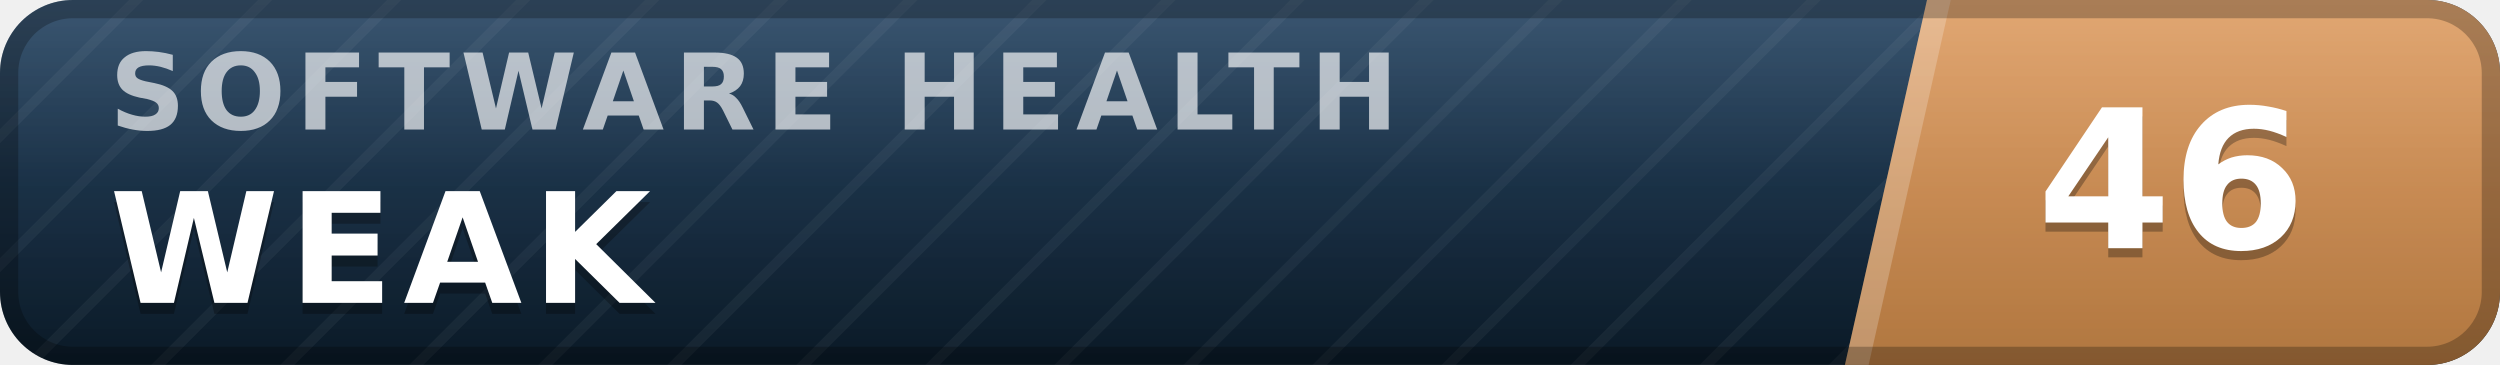
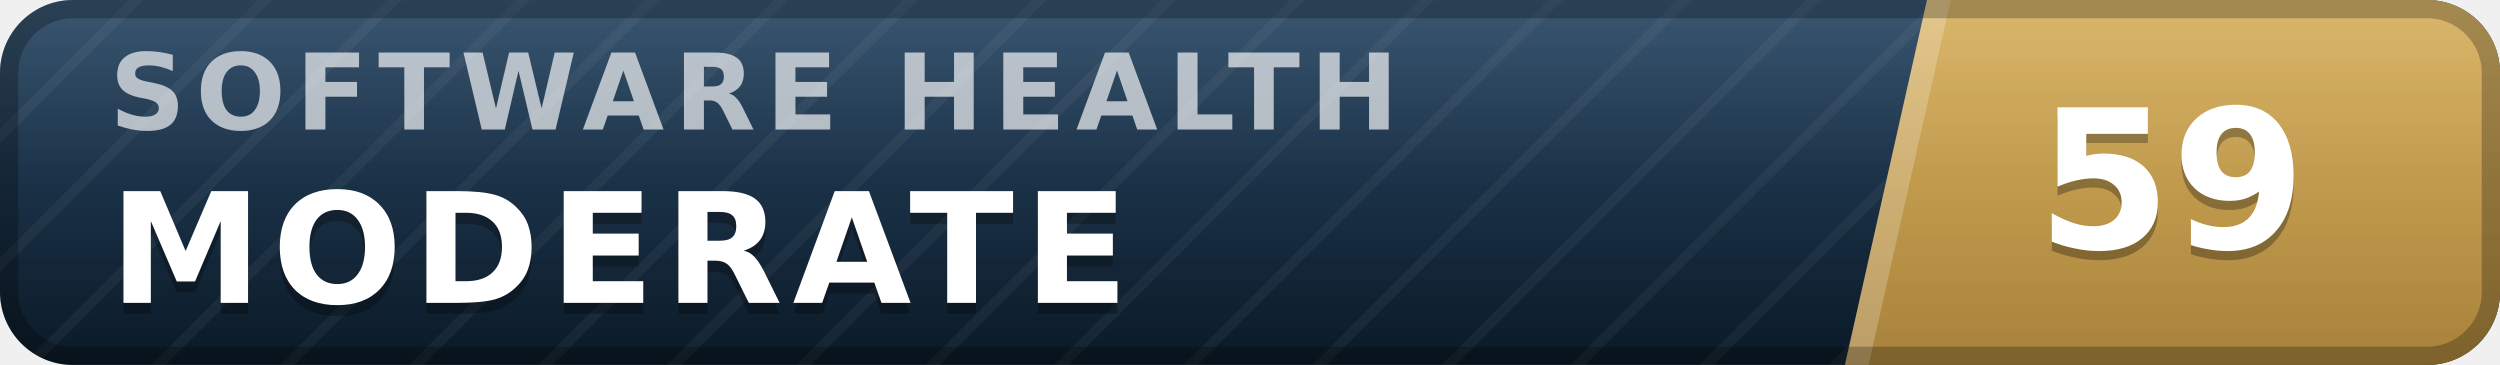
- <svg xmlns="http://www.w3.org/2000/svg" width="137" height="20" viewBox="0 0 137 20" role="img" aria-label="inspect.software software health index 46 of 100, weak" font-family="Verdana,DejaVu Sans,Geneva,sans-serif">
+ <svg xmlns="http://www.w3.org/2000/svg" width="137" height="20" viewBox="0 0 137 20" role="img" aria-label="inspect.software software health index 59 of 100, moderate" font-family="Verdana,DejaVu Sans,Geneva,sans-serif">
  <defs>
    <linearGradient id="plate" x1="0" y1="0" x2="0" y2="1">
      <stop offset="0" stop-color="#1d3d5c" />
      <stop offset="1" stop-color="#0a1926" />
    </linearGradient>
    <linearGradient id="endplate" x1="0" y1="0" x2="0" y2="1">
-       <stop offset="0" stop-color="#dd9a5e" />
-       <stop offset="1" stop-color="#b0763f" />
+       <stop offset="0" stop-color="#d5ac55" />
+       <stop offset="1" stop-color="#a8823a" />
    </linearGradient>
    <linearGradient id="gloss" x1="0" y1="0" x2="0" y2="1">
      <stop offset="0" stop-color="#fff" stop-opacity=".13" />
      <stop offset=".5" stop-color="#fff" stop-opacity=".03" />
      <stop offset="1" stop-color="#fff" stop-opacity="0" />
    </linearGradient>
    <pattern id="guilloche" width="5" height="5" patternUnits="userSpaceOnUse" patternTransform="rotate(45)">
      <line x1="0" y1="0" x2="0" y2="5" stroke="#fff" stroke-opacity=".045" stroke-width="1.1" />
    </pattern>
    <clipPath id="rounded">
      <rect width="137" height="20" rx="4" />
    </clipPath>
  </defs>
  <g clip-path="url(#rounded)">
    <rect width="137" height="20" fill="url(#plate)" />
    <rect width="137" height="20" fill="url(#guilloche)" />
    <polygon points="105.6,0 137,0 137,20 101.1,20" fill="url(#endplate)" />
    <polygon points="105.6,0 106.9,0 102.4,20 101.1,20" fill="#fff" fill-opacity=".22" />
    <text x="6.0" y="7.1" font-size="5.8" letter-spacing="0.55" fill="#fff" fill-opacity=".66" font-weight="bold" textLength="76.3" lengthAdjust="spacing">SOFTWARE HEALTH</text>
-     <text x="6.0" y="17.2" font-size="8.4" fill="#000" fill-opacity=".3" font-weight="bold" letter-spacing="0.55" textLength="30.3" lengthAdjust="spacing">WEAK</text>
-     <text x="6.0" y="16.6" font-size="8.4" fill="#fff" font-weight="bold" letter-spacing="0.55" textLength="30.3" lengthAdjust="spacing">WEAK</text>
-     <text x="119.0" y="14.1" font-size="10.6" fill="#000" fill-opacity=".3" font-weight="bold" text-anchor="middle">46</text>
-     <text x="119.0" y="13.6" font-size="10.6" fill="#fff" font-weight="bold" text-anchor="middle">46</text>
+     <text x="6.0" y="17.2" font-size="8.4" fill="#000" fill-opacity=".3" font-weight="bold" letter-spacing="0.55" textLength="59.5" lengthAdjust="spacing">MODERATE</text>
+     <text x="6.0" y="16.6" font-size="8.4" fill="#fff" font-weight="bold" letter-spacing="0.55" textLength="59.5" lengthAdjust="spacing">MODERATE</text>
+     <text x="119.0" y="14.1" font-size="10.6" fill="#000" fill-opacity=".3" font-weight="bold" text-anchor="middle">59</text>
+     <text x="119.0" y="13.6" font-size="10.6" fill="#fff" font-weight="bold" text-anchor="middle">59</text>
    <rect width="137" height="20" fill="url(#gloss)" />
  </g>
  <rect x=".5" y=".5" width="136" height="19" rx="3.5" fill="none" stroke="#000" stroke-opacity=".25" />
</svg>
